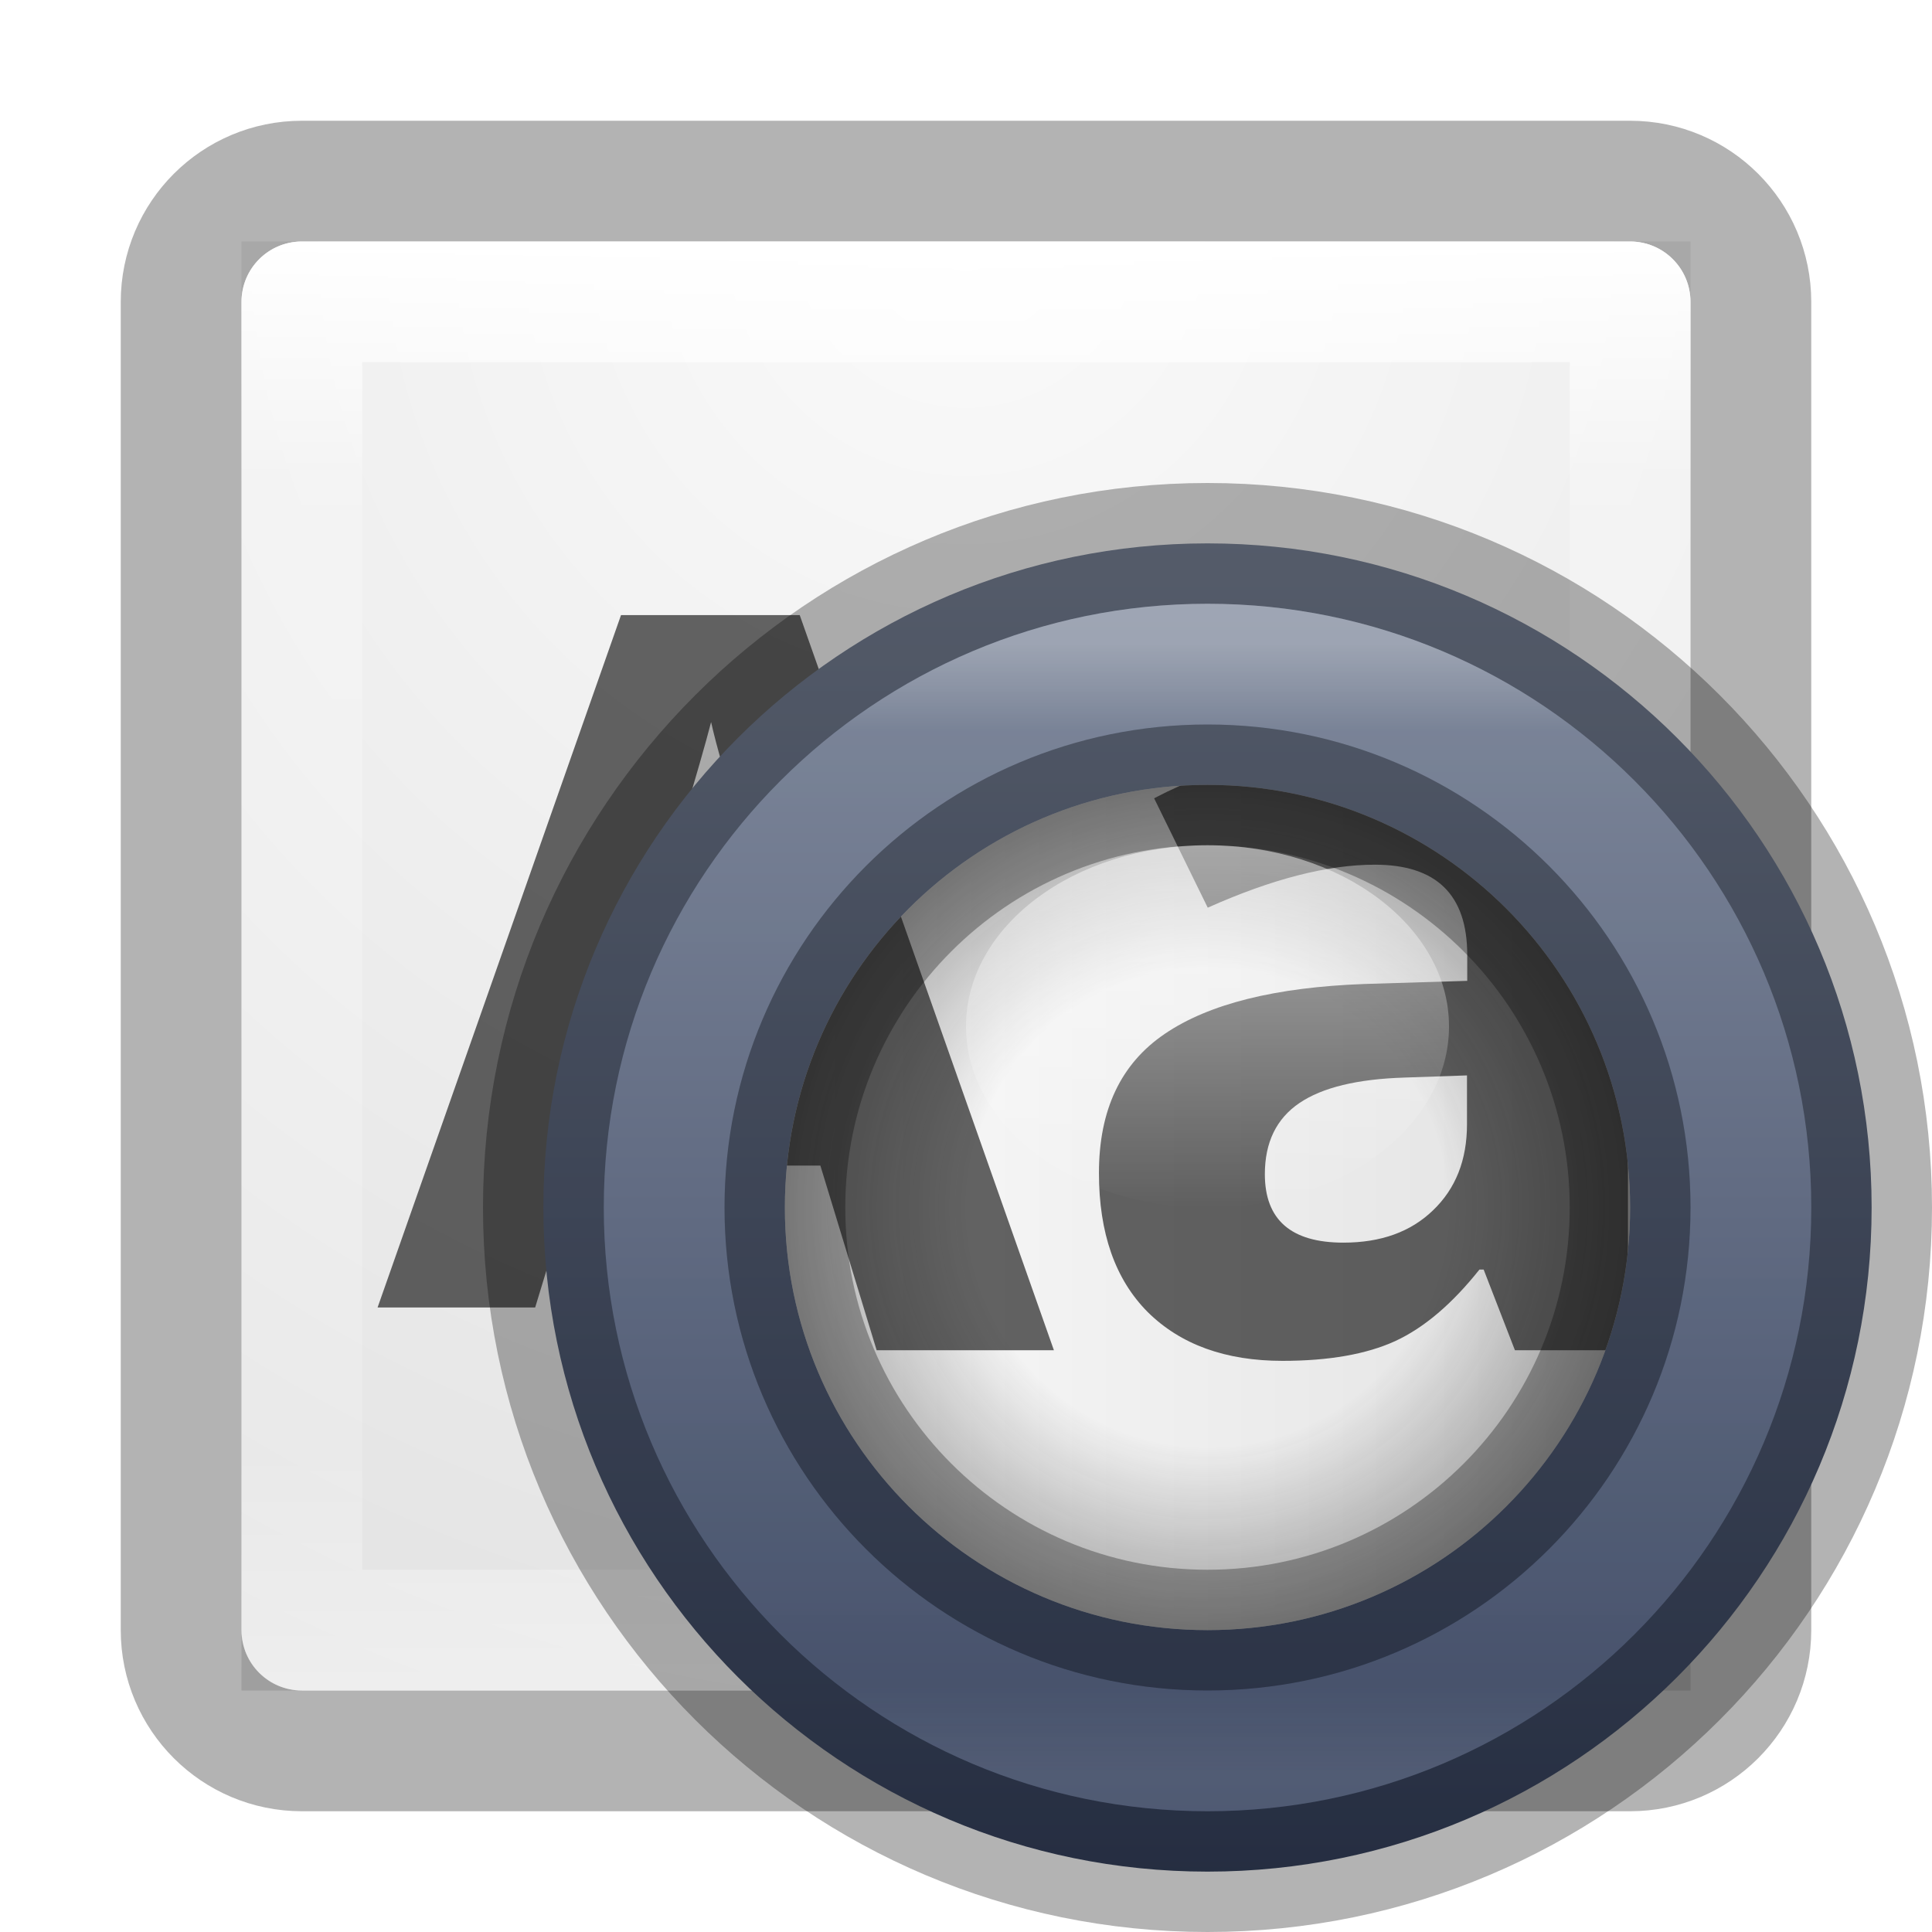
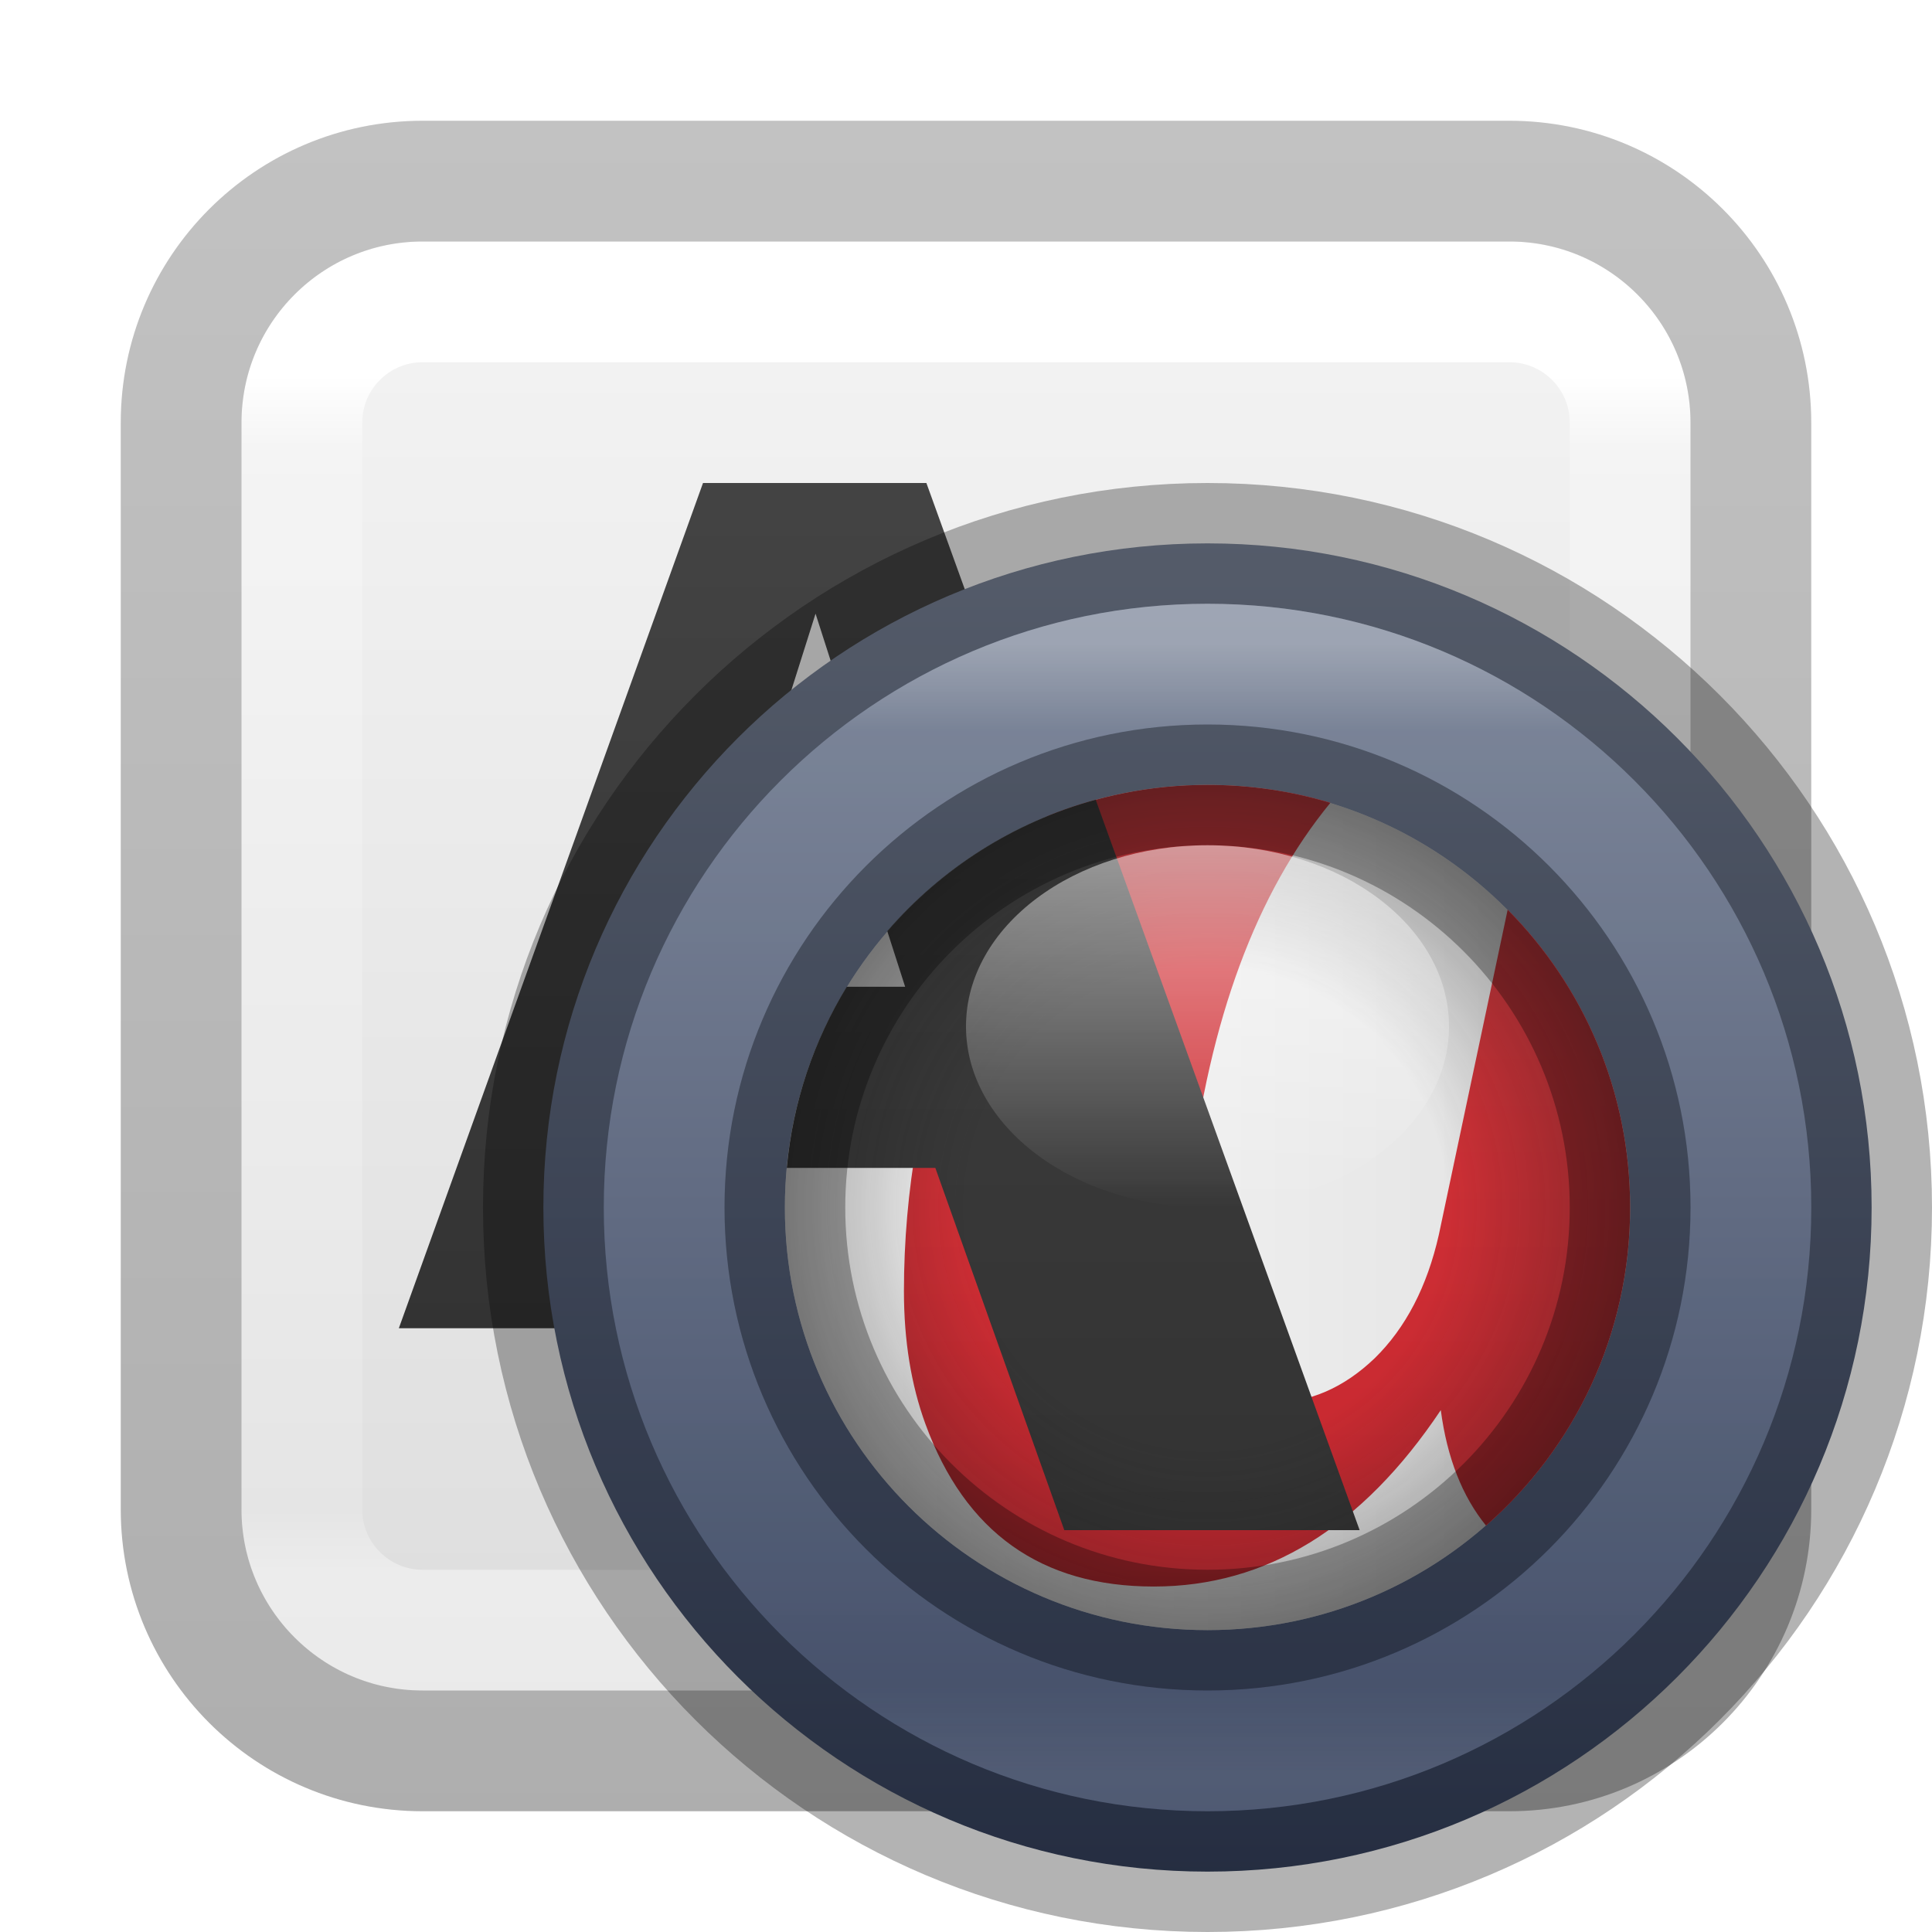
- <svg xmlns="http://www.w3.org/2000/svg" xmlns:xlink="http://www.w3.org/1999/xlink" version="1.1" width="16" height="16" id="svg7567">
-   <defs id="defs7569">
-     <linearGradient id="linearGradient4632-92-3-0-8-1-7">
-       <stop id="stop4634-68-8-0-2-9-4" style="stop-color:#fafafa;stop-opacity:1" offset="0" />
-       <stop id="stop4636-8-21-7-1-4-0" style="stop-color:#e1e1e1;stop-opacity:1" offset="1" />
+ <svg xmlns="http://www.w3.org/2000/svg" xmlns:xlink="http://www.w3.org/1999/xlink" version="1.1" width="16" height="16" id="svg4372" xml:space="preserve">
+   <defs id="defs4374">
+     <linearGradient x1="24" y1="7.557" x2="24" y2="40.753" id="linearGradient3304" xlink:href="#linearGradient3924-4-8" gradientUnits="userSpaceOnUse" gradientTransform="matrix(0.2972973,0,0,0.2972973,0.8648691,0.8648672)" />
+     <linearGradient id="linearGradient3924-4-8">
+       <stop id="stop3926-0-4" style="stop-color:#ffffff;stop-opacity:1" offset="0" />
+       <stop id="stop3928-6-8" style="stop-color:#ffffff;stop-opacity:0.235" offset="0.063" />
+       <stop id="stop3930-2-1" style="stop-color:#ffffff;stop-opacity:0.157" offset="0.951" />
+       <stop id="stop3932-9-0" style="stop-color:#ffffff;stop-opacity:0.392" offset="1" />
    </linearGradient>
-     <linearGradient x1="16.326" y1="19.877" x2="16.326" y2="43.471" id="linearGradient3159" xlink:href="#linearGradient4035" gradientUnits="userSpaceOnUse" gradientTransform="matrix(0.508619,0,0,0.508619,-0.3036311,-8.110071)" />
-     <linearGradient id="linearGradient4035">
-       <stop id="stop4037" style="stop-color:#ffffff;stop-opacity:1" offset="0" />
-       <stop id="stop4039" style="stop-color:#ffffff;stop-opacity:0.235" offset="0.167" />
-       <stop id="stop4041" style="stop-color:#ffffff;stop-opacity:0.157" offset="0.833" />
-       <stop id="stop4043" style="stop-color:#ffffff;stop-opacity:0.392" offset="1" />
+     <linearGradient id="linearGradient3600-9-51">
+       <stop offset="0" style="stop-color:#f4f4f4;stop-opacity:1" id="stop3602-0-0" />
+       <stop offset="1" style="stop-color:#dbdbdb;stop-opacity:1" id="stop3604-9-04" />
    </linearGradient>
-     <radialGradient cx="32" cy="4.342" r="27.5" fx="32" fy="4.342" id="radialGradient7600" xlink:href="#linearGradient4632-92-3-0-8-1-7" gradientUnits="userSpaceOnUse" gradientTransform="matrix(0,0.5134081,-0.513408,0,10.22917,-14.46352)" />
-     <linearGradient id="linearGradient12739">
-       <stop id="stop12741" style="stop-color:#ffffff;stop-opacity:1" offset="0" />
-       <stop id="stop12743" style="stop-color:#ffffff;stop-opacity:0" offset="1" />
+     <linearGradient id="linearGradient3104-6">
+       <stop offset="0" style="stop-color:#000000;stop-opacity:0.318" id="stop3106-3" />
+       <stop offset="1" style="stop-color:#000000;stop-opacity:0.24" id="stop3108-9" />
    </linearGradient>
-     <radialGradient cx="51.91" cy="38.188" r="27.5" fx="51.91" fy="38.188" id="radialGradient4973" xlink:href="#linearGradient12727" gradientUnits="userSpaceOnUse" gradientTransform="matrix(0,0.1339713,-0.1339713,0,15.11609,3.0452)" spreadMethod="pad" />
-     <linearGradient id="linearGradient12727">
-       <stop id="stop12729" style="stop-color:#181818;stop-opacity:0" offset="0" />
-       <stop id="stop12745" style="stop-color:#181818;stop-opacity:0" offset="0.538" />
-       <stop id="stop12731" style="stop-color:#181818;stop-opacity:1" offset="1" />
-     </linearGradient>
-     <linearGradient x1="30.5" y1="30" x2="49.5" y2="30" id="linearGradient4975" xlink:href="#linearGradient4632-92-3-0-8-1-7-6" gradientUnits="userSpaceOnUse" gradientTransform="matrix(0.3684211,0,0,0.3684211,-4.736854,-1.053)" />
-     <linearGradient id="linearGradient4632-92-3-0-8-1-7-6">
-       <stop id="stop4634-68-8-0-2-9-4-8" style="stop-color:#fafafa;stop-opacity:1" offset="0" />
-       <stop id="stop4636-8-21-7-1-4-0-7" style="stop-color:#e1e1e1;stop-opacity:1" offset="1" />
+     <linearGradient xlink:href="#linearGradient3104-6" id="linearGradient2140" gradientUnits="userSpaceOnUse" gradientTransform="matrix(0.8074969,0,0,0.8947171,-36.4537,-22.66076)" x1="56.408" y1="42.392" x2="56.408" y2="26.596" />
+     <linearGradient xlink:href="#linearGradient3600-9-51" id="linearGradient2184" gradientUnits="userSpaceOnUse" gradientTransform="matrix(0.3067662,0,0,0.2950482,-14.70183,0.5752133)" x1="74.839" y1="4.536" x2="74.839" y2="49.779" />
+     <linearGradient x1="79.457" y1="22.857" x2="79.457" y2="50.057" id="linearGradient4985" xlink:href="#linearGradient4220-7" gradientUnits="userSpaceOnUse" gradientTransform="matrix(0.4193899,0,0,0.4193899,-23.32352,-5.2898)" />
+     <linearGradient id="linearGradient4220-7">
+       <stop id="stop4222-7" style="stop-color:#7a8498;stop-opacity:1" offset="0" />
+       <stop id="stop4224-0" style="stop-color:#34405c;stop-opacity:1" offset="1" />
    </linearGradient>
    <linearGradient x1="33.244" y1="42.379" x2="66.732" y2="42.379" id="linearGradient4977" xlink:href="#linearGradient3878" gradientUnits="userSpaceOnUse" gradientTransform="matrix(0,0.2795031,-0.2795031,0,21.84701,-3.9718)" />
    <linearGradient id="linearGradient3878">
      <stop id="stop3880" style="stop-color:#ffffff;stop-opacity:1" offset="0" />
      <stop id="stop3882" style="stop-color:#ffffff;stop-opacity:0.235" offset="0.077" />
      <stop id="stop3884" style="stop-color:#ffffff;stop-opacity:0.157" offset="0.923" />
      <stop id="stop3886" style="stop-color:#ffffff;stop-opacity:0.392" offset="1" />
    </linearGradient>
-     <linearGradient x1="79.457" y1="22.857" x2="79.457" y2="50.057" id="linearGradient4985" xlink:href="#linearGradient4220-7" gradientUnits="userSpaceOnUse" gradientTransform="matrix(0.4193899,0,0,0.4193899,-23.32352,-5.2898)" />
-     <linearGradient id="linearGradient4220-7">
-       <stop id="stop4222-7" style="stop-color:#7a8498;stop-opacity:1" offset="0" />
-       <stop id="stop4224-0" style="stop-color:#34405c;stop-opacity:1" offset="1" />
+     <linearGradient x1="30.5" y1="30" x2="49.5" y2="30" id="linearGradient4975" xlink:href="#linearGradient4632-92-3-0-8-1-7-6" gradientUnits="userSpaceOnUse" gradientTransform="matrix(0.3684211,0,0,0.3684211,-4.736854,-1.053)" />
+     <linearGradient id="linearGradient4632-92-3-0-8-1-7-6">
+       <stop id="stop4634-68-8-0-2-9-4-8" style="stop-color:#fafafa;stop-opacity:1" offset="0" />
+       <stop id="stop4636-8-21-7-1-4-0-7" style="stop-color:#e1e1e1;stop-opacity:1" offset="1" />
+     </linearGradient>
+     <radialGradient cx="51.91" cy="38.188" r="27.5" fx="51.91" fy="38.188" id="radialGradient4973" xlink:href="#linearGradient12727" gradientUnits="userSpaceOnUse" gradientTransform="matrix(0,0.1339713,-0.1339713,0,15.11609,3.0452)" spreadMethod="pad" />
+     <linearGradient id="linearGradient12727">
+       <stop id="stop12729" style="stop-color:#181818;stop-opacity:0" offset="0" />
+       <stop id="stop12745" style="stop-color:#181818;stop-opacity:0" offset="0.538" />
+       <stop id="stop12731" style="stop-color:#181818;stop-opacity:1" offset="1" />
    </linearGradient>
    <linearGradient x1="44.2" y1="1037.505" x2="53.8" y2="1037.505" id="linearGradient7826" xlink:href="#linearGradient12739" gradientUnits="userSpaceOnUse" gradientTransform="matrix(0.3125,0,0,0.3888889,-6.8127,-413.4742)" />
-     <clipPath id="clipPath7834">
-       <rect width="7" height="7" rx="25" ry="25" x="6.5" y="6.5" id="rect7836" style="color:#000000;fill:url(#linearGradient7838);fill-opacity:1;fill-rule:nonzero;stroke:none;stroke-width:1;marker:none;visibility:visible;display:inline;overflow:visible;enable-background:accumulate" />
-     </clipPath>
-     <linearGradient x1="30.5" y1="30" x2="49.5" y2="30" id="linearGradient7838" xlink:href="#linearGradient4632-92-3-0-8-1-7-6" gradientUnits="userSpaceOnUse" gradientTransform="matrix(0.3684211,0,0,0.3684211,-4.736854,-1.053)" />
+     <linearGradient id="linearGradient12739">
+       <stop id="stop12741" style="stop-color:#ffffff;stop-opacity:1" offset="0" />
+       <stop id="stop12743" style="stop-color:#ffffff;stop-opacity:0" offset="1" />
+     </linearGradient>
+     <linearGradient gradientTransform="matrix(0.2639809,0,0,0.2601093,11.76691,0.7076502)" gradientUnits="userSpaceOnUse" y2="39.569" x2="-17.375" y1="-2.721" x1="-17.375" id="linearGradient1063" xlink:href="#linearGradient1061" />
+     <linearGradient id="linearGradient1061">
+       <stop id="stop1057" offset="0" style="stop-color:#4d4d4d;stop-opacity:1" />
+       <stop id="stop1059" offset="1" style="stop-color:#333333;stop-opacity:1" />
+     </linearGradient>
+     <linearGradient gradientTransform="matrix(0.2624822,0,0,0.2624822,-0.2525121,-0.2992601)" gradientUnits="userSpaceOnUse" y2="44.5" x2="44" y1="0" x1="44" id="linearGradient1071" xlink:href="#linearGradient1069" />
+     <linearGradient id="linearGradient1069">
+       <stop id="stop1065" offset="0" style="stop-color:#ed5353;stop-opacity:1" />
+       <stop id="stop1067" offset="1" style="stop-color:#c6262e;stop-opacity:1" />
+     </linearGradient>
+     <linearGradient xlink:href="#linearGradient1069" id="linearGradient675" gradientUnits="userSpaceOnUse" gradientTransform="matrix(0.3937232,0,0,0.3937232,-4.4203,-4.276759)" x1="44" y1="0" x2="44" y2="44.5" />
+     <linearGradient xlink:href="#linearGradient1061" id="linearGradient677" gradientUnits="userSpaceOnUse" gradientTransform="matrix(0.3959713,0,0,0.3901639,13.60884,-2.766393)" x1="-17.375" y1="-2.721" x2="-17.375" y2="39.569" />
  </defs>
-   <g id="layer1">
-     <g id="g8134">
-       <rect width="12" height="12" x="2" y="2" id="rect5505-21-3-8-5-2" style="color:#000000;fill:url(#radialGradient7600);fill-opacity:1;fill-rule:nonzero;stroke:none;stroke-width:1;marker:none;visibility:visible;display:inline;overflow:visible;enable-background:accumulate" />
-       <rect width="13" height="13" rx="1" ry="1" x="1.5" y="1.5" id="rect3993" style="opacity:0.3;fill:none;stroke:#000000;stroke-width:1;stroke-opacity:1" />
-       <rect width="11" height="11" x="2.5" y="2.5" id="rect6741-5-0-2-3" style="fill:none;stroke:url(#linearGradient3159);stroke-width:1;stroke-linecap:round;stroke-linejoin:round;stroke-miterlimit:4;stroke-opacity:1;stroke-dasharray:none;stroke-dashoffset:0" />
-       <g id="text6626" style="font-size:8px;font-style:normal;font-variant:normal;font-weight:bold;font-stretch:normal;text-align:center;line-height:125%;letter-spacing:0px;word-spacing:0px;text-anchor:middle;opacity:0.6;fill:#000000;fill-opacity:1;stroke:none;font-family:Open Sans;-inkscape-font-specification:Open Sans Bold">
-         <path d="M 7.342,10.828 6.928,9.469 l -2.082,0 -0.414,1.359 -1.305,0 2.016,-5.734 1.48,0 2.023,5.734 -1.305,0 m -0.703,-2.375 C 6.256,7.221 6.04,6.525 5.99,6.363 5.943,6.202 5.91,6.074 5.889,5.98 5.803,6.314 5.557,7.138 5.15,8.453 l 1.488,0" id="path8049" />
-         <path d="m 12.041,10.828 -0.23,-0.594 -0.031,0 c -0.201,0.253 -0.408,0.428 -0.621,0.527 -0.211,0.096 -0.487,0.145 -0.828,0.145 -0.419,0 -0.75,-0.12 -0.992,-0.359 C 9.098,10.307 8.979,9.966 8.979,9.523 8.979,9.06 9.14,8.719 9.463,8.5 9.788,8.279 10.278,8.156 10.932,8.133 l 0.758,-0.023 0,-0.191 C 11.689,7.475 11.463,7.254 11.01,7.254 10.661,7.254 10.251,7.359 9.779,7.57 L 9.385,6.766 C 9.887,6.503 10.445,6.371 11.057,6.371 c 0.586,4.5e-6 1.035,0.128 1.348,0.383 0.312,0.255 0.469,0.643 0.469,1.164 l 0,2.91 -0.832,0 m -0.352,-2.023 -0.461,0.016 c -0.346,0.01 -0.604,0.073 -0.773,0.188 -0.169,0.115 -0.254,0.289 -0.254,0.523 -2e-6,0.336 0.193,0.504 0.578,0.504 0.276,10e-7 0.496,-0.079 0.66,-0.238 0.167,-0.159 0.25,-0.37 0.25,-0.633 l 0,-0.359" id="path8051" />
-       </g>
-       <path d="m 15.5,10 a 5.5,5.5 0 0 1 -11,0 5.5,5.5 0 1 1 11,0 z" id="path4218" style="color:#000000;fill:url(#linearGradient4985);fill-opacity:1;fill-rule:nonzero;stroke:none;stroke-width:0.791;marker:none;visibility:visible;display:inline;overflow:visible;enable-background:accumulate" />
-       <path d="m 15.5,10 a 5.5,5.5 0 0 1 -11,0 5.5,5.5 0 1 1 11,0 z" id="path7624" style="opacity:0.3;fill:none;stroke:#000000;stroke-width:1;stroke-miterlimit:4;stroke-opacity:1;stroke-dasharray:none" />
-       <path d="m 10.001,14.5 a 4.5,4.5 0 1 1 0,-9 4.5,4.5 0 0 1 0,9 z" id="path7681" style="opacity:0.3;fill:none;stroke:url(#linearGradient4977);stroke-width:1;stroke-miterlimit:4;stroke-opacity:1;stroke-dasharray:none" />
-       <rect width="7" height="7" rx="25" ry="25" x="6.5" y="6.5" id="rect8115" style="color:#000000;fill:url(#linearGradient4975);fill-opacity:1;fill-rule:nonzero;stroke:none;stroke-width:1;marker:none;visibility:visible;display:inline;overflow:visible;enable-background:accumulate" />
-       <g clip-path="url(#clipPath7834)" id="text7828" style="font-size:9px;font-style:normal;font-variant:normal;font-weight:bold;font-stretch:normal;text-align:center;line-height:125%;letter-spacing:0px;word-spacing:0px;text-anchor:middle;opacity:0.6;fill:#000000;fill-opacity:1;stroke:none;font-family:Open Sans;-inkscape-font-specification:Open Sans Bold">
-         <path d="m 7.26,11.182 -0.466,-1.529 -2.342,0 -0.466,1.529 -1.468,0 2.268,-6.451 1.666,0 2.276,6.451 -1.468,0 M 6.469,8.51 C 6.038,7.124 5.795,6.34 5.739,6.159 5.686,5.977 5.648,5.834 5.625,5.728 5.528,6.103 5.251,7.03 4.794,8.51 l 1.674,0" id="path8044" />
-         <path d="m 12.546,11.182 -0.259,-0.668 -0.035,0 c -0.226,0.284 -0.458,0.482 -0.699,0.593 -0.237,0.108 -0.548,0.163 -0.932,0.163 -0.472,0 -0.844,-0.135 -1.116,-0.404 C 9.236,10.596 9.101,10.212 9.101,9.714 9.101,9.192 9.282,8.809 9.646,8.562 10.012,8.313 10.563,8.176 11.298,8.149 l 0.853,-0.026 0,-0.215 c -4e-6,-0.498 -0.255,-0.747 -0.765,-0.747 -0.393,4.1e-6 -0.854,0.119 -1.384,0.356 L 9.558,6.611 C 10.123,6.315 10.75,6.167 11.439,6.167 c 0.659,5e-6 1.165,0.144 1.516,0.431 0.352,0.287 0.527,0.724 0.527,1.31 l 0,3.274 -0.936,0 m -0.396,-2.276 -0.519,0.018 c -0.39,0.012 -0.68,0.082 -0.87,0.211 -0.19,0.129 -0.286,0.325 -0.286,0.589 -1e-6,0.378 0.217,0.567 0.65,0.567 0.311,1e-6 0.558,-0.089 0.743,-0.268 0.187,-0.179 0.281,-0.416 0.281,-0.712 l 0,-0.404" id="path8046" />
-       </g>
-       <rect width="7" height="7" rx="25" ry="25" x="6.5" y="6.5" id="rect12723" style="opacity:0.4;color:#000000;fill:url(#radialGradient4973);fill-opacity:1;fill-rule:nonzero;stroke:none;stroke-width:1;marker:none;visibility:visible;display:inline;overflow:visible;enable-background:accumulate" />
-       <path d="m 13.5,10 a 3.5,3.5 0 0 1 -7,0 3.5,3.5 0 1 1 7,0 z" id="path8113" style="opacity:0.3;fill:none;stroke:#000000;stroke-width:1;stroke-miterlimit:4;stroke-opacity:1;stroke-dasharray:none" />
-       <rect width="3" height="4" rx="25" ry="25" x="7" y="-12" transform="matrix(0,1,-1,0,0,0)" id="rect12733" style="opacity:0.5;color:#000000;fill:url(#linearGradient7826);fill-opacity:1;fill-rule:nonzero;stroke:none;stroke-width:1;marker:none;visibility:visible;display:inline;overflow:visible;enable-background:accumulate" />
-     </g>
-   </g>
+   <rect style="color:#000000;font-variation-settings:normal;display:inline;overflow:visible;visibility:visible;vector-effect:none;fill:url(#linearGradient2184);fill-opacity:1;fill-rule:nonzero;stroke:none;stroke-width:1;stroke-linecap:butt;stroke-linejoin:miter;stroke-miterlimit:4;stroke-dasharray:none;stroke-dashoffset:0;stroke-opacity:1;-inkscape-stroke:none;marker:none;enable-background:accumulate;stop-color:#000000" id="rect5505-21-1-7-2-9-5" y="2" x="2" ry="1.5" rx="1.5" height="12" width="12" />
+   <rect width="11" height="11" x="2.5" y="2.5" id="rect6741-0-3-5" style="opacity:1;fill:none;stroke:url(#linearGradient3304);stroke-width:1;stroke-linecap:round;stroke-linejoin:round;stroke-miterlimit:4;stroke-dasharray:none;stroke-dashoffset:0;stroke-opacity:1" rx="1" ry="1" />
+   <rect width="13" height="13" rx="2" ry="2" x="1.5" y="1.5" id="rect5505-21-2-8" style="color:#000000;display:inline;overflow:visible;visibility:visible;opacity:1;fill:none;stroke:url(#linearGradient2140);stroke-width:1;stroke-linecap:butt;stroke-linejoin:round;stroke-miterlimit:4;stroke-dasharray:none;stroke-dashoffset:0;stroke-opacity:1;marker:none;enable-background:accumulate;font-variation-settings:normal;vector-effect:none;fill-opacity:1;-inkscape-stroke:none;stop-color:#000000;stop-opacity:1" />
+   <path id="text942" d="M 10.387,5.949 C 9.813,5.949 9.323,6.146 8.916,6.539 8.509,6.932 8.196,7.429 7.978,8.03 7.879,8.304 7.805,8.579 7.757,8.856 7.709,9.129 7.686,9.404 7.686,9.681 c 0,0.273 0.039,0.518 0.118,0.733 0.219,0.598 0.639,0.897 1.261,0.897 0.622,0 1.15,-0.325 1.584,-0.974 0.041,0.311 0.15,0.552 0.328,0.723 0.178,0.167 0.405,0.251 0.682,0.251 0.28,0 0.511,-0.099 0.692,-0.297 0.103,-0.116 0.227,-0.371 0.374,-0.764 -0.062,0.031 -0.138,0.046 -0.231,0.046 -0.287,0 -0.431,-0.12 -0.431,-0.359 0,-0.126 0.015,-0.249 0.046,-0.369 l 0.754,-3.568 h -1.512 l -0.113,0.559 v -0.077 c 0,-0.154 -0.067,-0.28 -0.2,-0.379 -0.133,-0.103 -0.35,-0.154 -0.651,-0.154 z m 0.282,0.651 c 0.195,0 0.321,0.051 0.379,0.154 0.062,0.099 0.092,0.181 0.092,0.246 L 10.638,9.368 c -0.065,0.287 -0.183,0.514 -0.354,0.682 -0.171,0.164 -0.361,0.246 -0.569,0.246 -0.113,0 -0.207,-0.038 -0.282,-0.113 -0.13,-0.123 -0.195,-0.34 -0.195,-0.651 0,-0.161 0.009,-0.313 0.026,-0.456 C 9.377,8.136 9.656,7.415 10.1,6.913 10.285,6.704 10.474,6.6 10.669,6.6 Z" style="font-style:normal;font-weight:normal;font-size:40px;line-height:1.25;font-family:sans-serif;letter-spacing:0px;word-spacing:0px;fill:url(#linearGradient1071);fill-opacity:1;stroke:none;stroke-width:1" />
+   <path id="text68" d="M 5.822,4 3.303,11 H 4.934 L 5.611,9 h 2.247 l 0.712,2 H 10.201 L 7.672,4 Z M 6.754,5.082 7.691,8 h -1.859 z" style="font-style:normal;font-variant:normal;font-weight:bold;font-stretch:normal;font-size:9.882px;line-height:1.25;font-family:'Open Sans';-inkscape-font-specification:'Open Sans Bold';letter-spacing:0px;word-spacing:0px;vector-effect:none;fill:url(#linearGradient1063);fill-opacity:1;stroke:none;stroke-width:1;stroke-linecap:butt;stroke-linejoin:miter;stroke-miterlimit:4;stroke-dasharray:none;stroke-dashoffset:0;stroke-opacity:1" />
+   <path d="m 15.5,10 a 5.5,5.5 0 0 1 -11,0 5.5,5.5 0 1 1 11,0 z" id="path4218" style="color:#000000;display:inline;overflow:visible;visibility:visible;fill:url(#linearGradient4985);fill-opacity:1;fill-rule:nonzero;stroke:none;stroke-width:0.791;marker:none;enable-background:accumulate" />
+   <path d="m 15.5,10 a 5.5,5.5 0 0 1 -11,0 5.5,5.5 0 1 1 11,0 z" id="path7624" style="opacity:0.3;fill:none;stroke:#000000;stroke-width:1;stroke-miterlimit:4;stroke-dasharray:none;stroke-opacity:1" />
+   <path d="m 10.001,14.5 a 4.5,4.5 0 1 1 0,-9 4.5,4.5 0 0 1 0,9 z" id="path7681" style="opacity:0.3;fill:none;stroke:url(#linearGradient4977);stroke-width:1;stroke-miterlimit:4;stroke-dasharray:none;stroke-opacity:1" />
+   <rect width="7" height="7" rx="25" ry="25" x="6.5" y="6.5" id="rect8115" style="color:#000000;display:inline;overflow:visible;visibility:visible;fill:url(#linearGradient4975);fill-opacity:1;fill-rule:nonzero;stroke:none;stroke-width:1;marker:none;enable-background:accumulate" />
+   <path id="text942-3" style="font-style:normal;font-weight:normal;font-size:40px;line-height:1.25;font-family:sans-serif;letter-spacing:0px;word-spacing:0px;fill:url(#linearGradient675);fill-opacity:1;stroke:none;stroke-width:1" d="M 10 6.5 C 9.529 6.5 9.081 6.593 8.672 6.76 C 8.372 7.19 8.123 7.676 7.926 8.219 C 7.777 8.629 7.666 9.04 7.594 9.455 C 7.522 9.865 7.486 10.278 7.486 10.693 C 7.486 11.103 7.546 11.47 7.664 11.793 C 7.992 12.69 8.622 13.139 9.555 13.139 C 10.488 13.139 11.281 12.652 11.932 11.678 C 11.984 12.072 12.109 12.391 12.307 12.635 C 13.038 11.994 13.5 11.053 13.5 10 C 13.5 9.035 13.113 8.165 12.486 7.533 L 11.916 10.225 C 11.819 10.655 11.641 10.997 11.385 11.248 C 11.128 11.494 10.844 11.617 10.531 11.617 C 10.362 11.617 10.222 11.56 10.109 11.447 C 9.915 11.263 9.816 10.937 9.816 10.471 C 9.816 10.23 9.83 10.002 9.855 9.787 C 10.017 8.442 10.404 7.396 11.018 6.648 C 10.696 6.551 10.354 6.5 10 6.5 z " />
+   <path id="text68-5" style="font-style:normal;font-variant:normal;font-weight:bold;font-stretch:normal;font-size:9.882px;line-height:1.25;font-family:'Open Sans';-inkscape-font-specification:'Open Sans Bold';letter-spacing:0px;word-spacing:0px;vector-effect:none;fill:url(#linearGradient677);fill-opacity:1;stroke:none;stroke-width:1;stroke-linecap:butt;stroke-linejoin:miter;stroke-miterlimit:4;stroke-dasharray:none;stroke-dashoffset:0;stroke-opacity:1" d="M 9.074 6.623 C 8.393 6.808 7.795 7.193 7.348 7.711 L 7.496 8.172 L 7.012 8.172 C 6.741 8.616 6.566 9.125 6.516 9.672 L 7.746 9.672 L 8.814 12.672 L 11.26 12.672 L 9.074 6.623 z " />
+   <rect width="7" height="7" rx="25" ry="25" x="6.5" y="6.5" id="rect12723" style="color:#000000;display:inline;overflow:visible;visibility:visible;opacity:0.4;fill:url(#radialGradient4973);fill-opacity:1;fill-rule:nonzero;stroke:none;stroke-width:1;marker:none;enable-background:accumulate" />
+   <path d="m 13.5,10 a 3.5,3.5 0 0 1 -7,0 3.5,3.5 0 1 1 7,0 z" id="path8113" style="opacity:0.3;fill:none;stroke:#000000;stroke-width:1;stroke-miterlimit:4;stroke-dasharray:none;stroke-opacity:1" />
+   <rect width="3" height="4" rx="25" ry="25" x="7" y="-12" transform="rotate(90)" id="rect12733" style="color:#000000;display:inline;overflow:visible;visibility:visible;opacity:0.5;fill:url(#linearGradient7826);fill-opacity:1;fill-rule:nonzero;stroke:none;stroke-width:1;marker:none;enable-background:accumulate" />
</svg>
